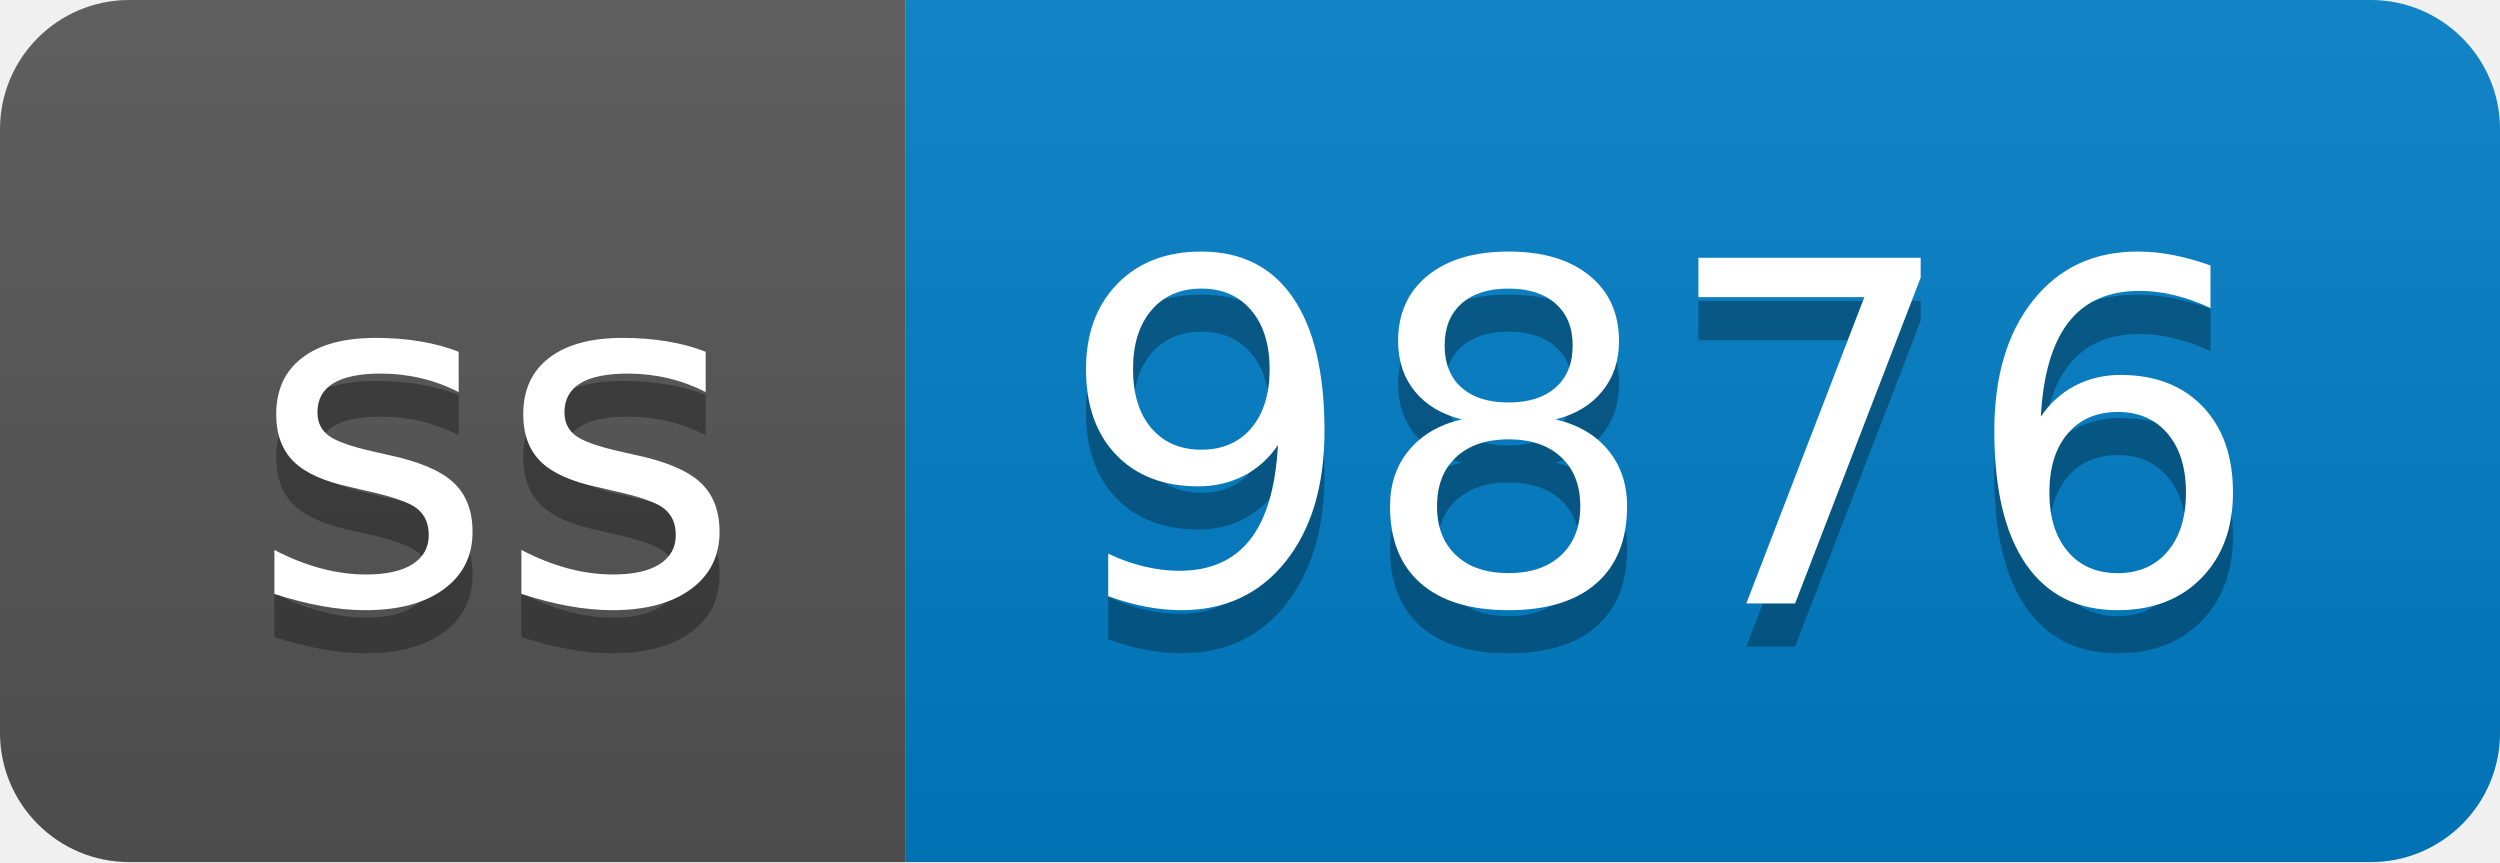
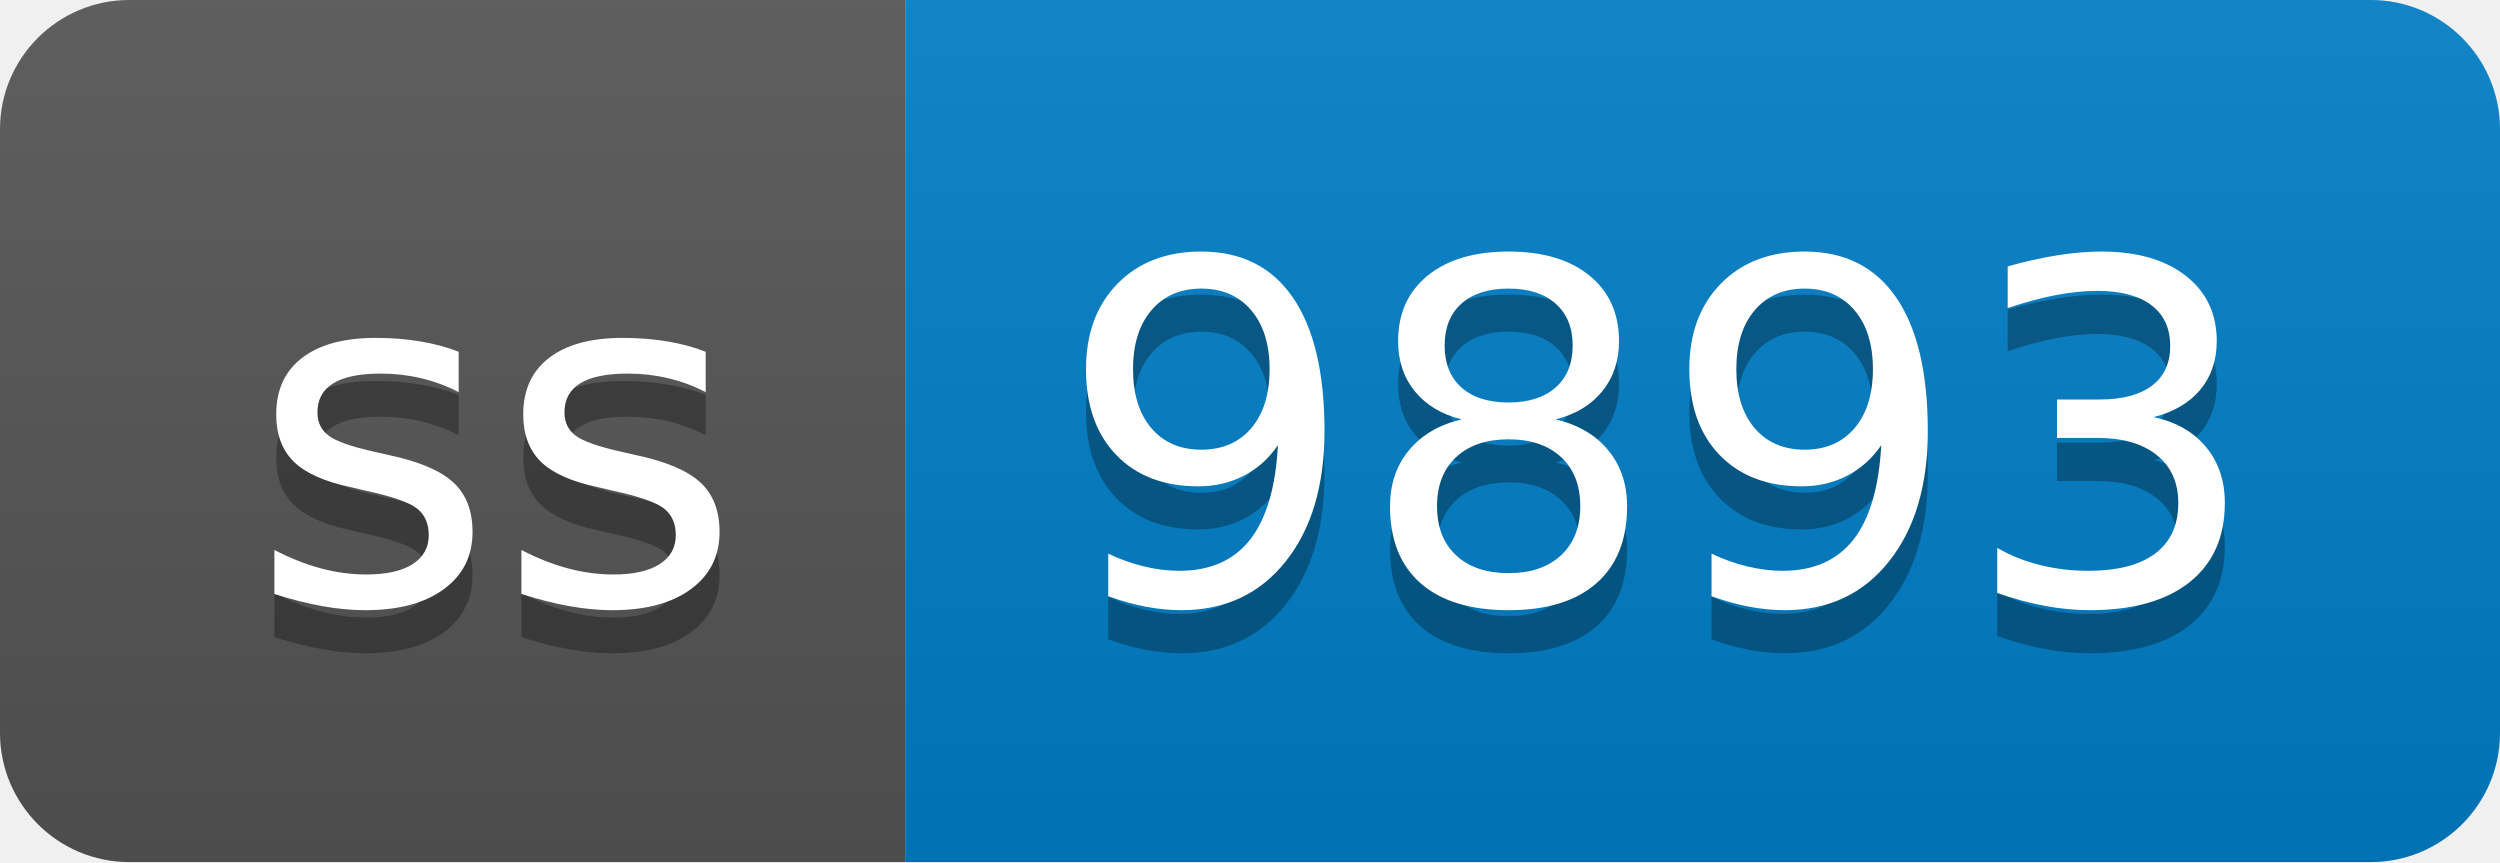
- <svg xmlns="http://www.w3.org/2000/svg" width="58" height="20" role="img" aria-label="ss: 9876">
+ <svg xmlns="http://www.w3.org/2000/svg" width="58" height="20" role="img" aria-label="ss: 9893">
  <linearGradient id="s" x2="0" y2="100%">
    <stop offset="0" stop-color="#bbb" stop-opacity=".1" />
    <stop offset="1" stop-opacity=".1" />
  </linearGradient>
  <clipPath id="r">
    <rect width="58" height="20" rx="3" fill="#fff" />
  </clipPath>
  <g clip-path="url(#r)">
    <rect width="21" height="20" fill="#555" />
    <rect x="21" width="37" height="20" fill="#007ec6" />
    <rect width="58" height="20" fill="url(#s)" />
  </g>
  <g fill="#fff" text-anchor="middle" font-family="Verdana,Geneva,DejaVu Sans,sans-serif" text-rendering="geometricPrecision" font-size="110">
    <text aria-hidden="true" x="115" y="150" fill="#010101" fill-opacity=".3" transform="scale(.1)" textLength="110">ss</text>
    <text x="115" y="140" transform="scale(.1)" fill="#fff" textLength="110">ss</text>
-     <text aria-hidden="true" x="385" y="150" fill="#010101" fill-opacity=".3" transform="scale(.1)" textLength="270">9876</text>
-     <text x="385" y="140" transform="scale(.1)" fill="#fff" textLength="270">9876</text>
+     <text aria-hidden="true" x="385" y="150" fill="#010101" fill-opacity=".3" transform="scale(.1)" textLength="270">9893</text>
+     <text x="385" y="140" transform="scale(.1)" fill="#fff" textLength="270">9893</text>
  </g>
</svg>
